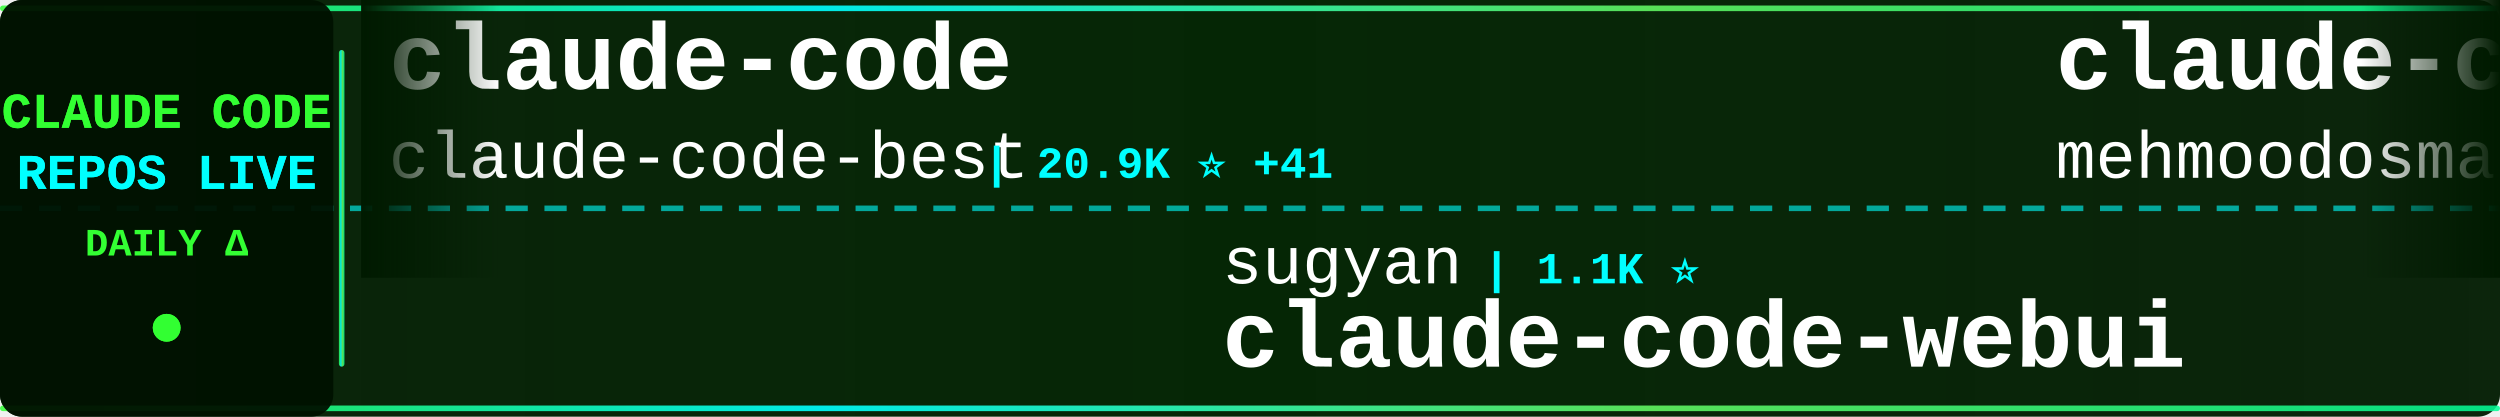
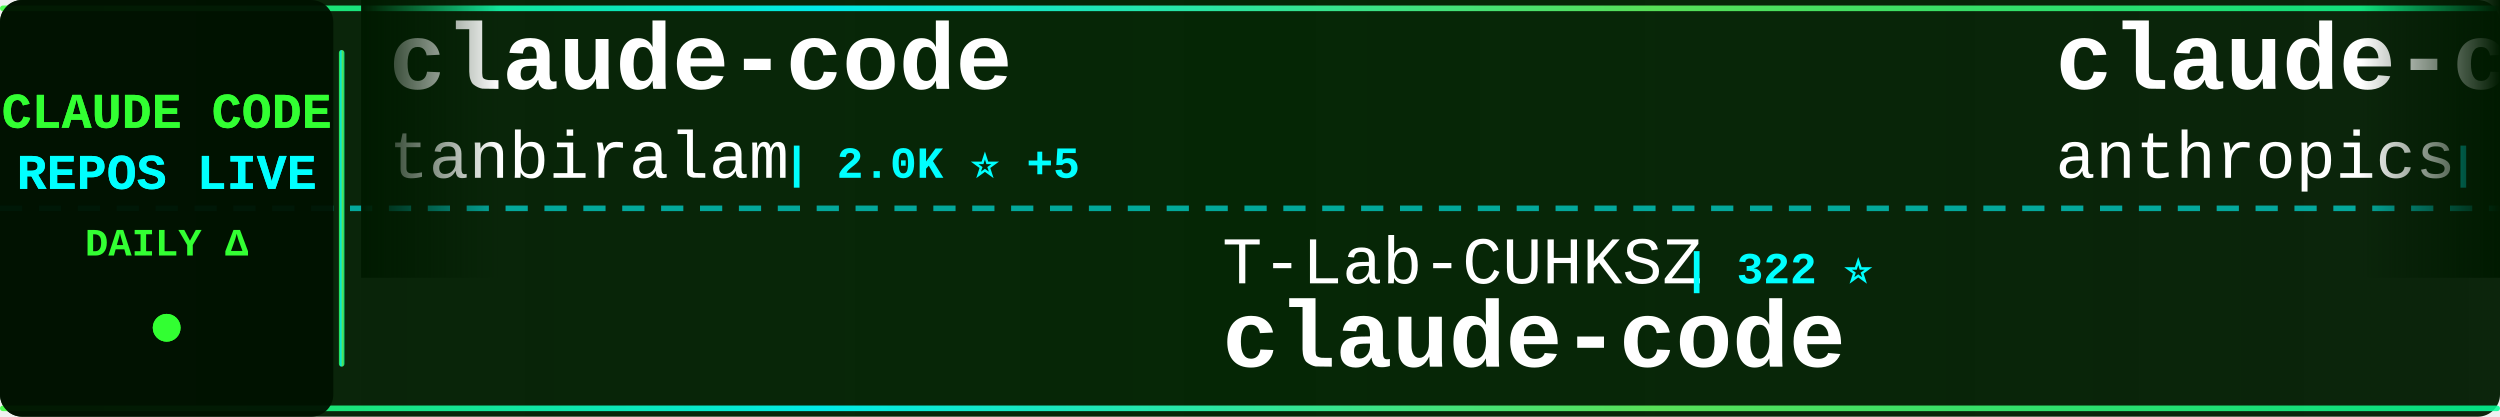
<svg xmlns="http://www.w3.org/2000/svg" width="900" height="150">
  <defs>
    <linearGradient id="tickerBg" x1="0%" y1="0%" x2="100%" y2="0%">
      <stop offset="0%" style="stop-color:#001a00;stop-opacity:0.95" />
      <stop offset="50%" style="stop-color:#002200;stop-opacity:0.98" />
      <stop offset="100%" style="stop-color:#001a00;stop-opacity:0.95" />
    </linearGradient>
    <linearGradient id="borderGrad" x1="0%" y1="0%" x2="100%" y2="0%">
      <stop offset="0%" style="stop-color:#33ff33;stop-opacity:0.85">
        <animate attributeName="stop-opacity" values="0.85;1;0.85" dur="2s" repeatCount="indefinite" />
      </stop>
      <stop offset="33%" style="stop-color:#00ffff;stop-opacity:0.9">
        <animate attributeName="stop-opacity" values="0.9;1;0.9" dur="2.2s" repeatCount="indefinite" />
      </stop>
      <stop offset="66%" style="stop-color:#66ff66;stop-opacity:0.85">
        <animate attributeName="stop-opacity" values="0.85;1;0.85" dur="1.8s" repeatCount="indefinite" />
      </stop>
      <stop offset="100%" style="stop-color:#00ff99;stop-opacity:0.85">
        <animate attributeName="stop-opacity" values="0.85;1;0.85" dur="2s" repeatCount="indefinite" />
      </stop>
    </linearGradient>
    <filter id="textGlow">
      <feGaussianBlur stdDeviation="0.1" result="coloredBlur" />
      <feMerge>
        <feMergeNode in="coloredBlur" />
        <feMergeNode in="SourceGraphic" />
      </feMerge>
    </filter>
    <filter id="metricGlow">
      <feGaussianBlur stdDeviation="0.2" result="coloredBlur" />
      <feMerge>
        <feMergeNode in="coloredBlur" />
        <feMergeNode in="SourceGraphic" />
      </feMerge>
    </filter>
    <linearGradient id="leftFade" x1="0%" y1="0%" x2="100%" y2="0%">
      <stop offset="0%" style="stop-color:#001a00;stop-opacity:1" />
      <stop offset="100%" style="stop-color:#001a00;stop-opacity:0" />
    </linearGradient>
    <linearGradient id="rightFade" x1="0%" y1="0%" x2="100%" y2="0%">
      <stop offset="0%" style="stop-color:#001a00;stop-opacity:0" />
      <stop offset="100%" style="stop-color:#001a00;stop-opacity:1" />
    </linearGradient>
  </defs>
  <rect width="900" height="150" fill="url(#tickerBg)" rx="8" />
  <rect x="0" y="2" width="900" height="2" fill="url(#borderGrad)" rx="1" />
  <rect x="0" y="146" width="900" height="2" fill="url(#borderGrad)" rx="1" />
  <line x1="0" y1="75" x2="900" y2="75" stroke="#00ffff" stroke-width="2" stroke-dasharray="8 6" opacity="0.6" />
  <rect x="0" y="0" width="120" height="150" fill="#001100" opacity="0.95" rx="8" />
  <text x="60" y="46" font-family="'Courier New', monospace" font-size="18" font-weight="bold" fill="#33ff33" text-anchor="middle" filter="url(#textGlow)">
    CLAUDE CODE
  </text>
  <text x="60" y="68" font-family="'Courier New', monospace" font-size="18" font-weight="bold" fill="#00ffff" text-anchor="middle" filter="url(#textGlow)">
    REPOS LIVE
  </text>
  <text x="60" y="92" font-family="'Courier New', monospace" font-size="14" font-weight="bold" fill="#33ff33" text-anchor="middle">
    DAILY Δ
  </text>
  <circle cx="60" cy="118" r="5" fill="#33ff33" filter="url(#metricGlow)">
    <animate attributeName="r" values="4;6;4" dur="1.5s" repeatCount="indefinite" />
    <animate attributeName="opacity" values="0.6;1;0.6" dur="1.5s" repeatCount="indefinite" />
  </circle>
  <rect x="122" y="18" width="2" height="114" fill="url(#borderGrad)" rx="1" />
  <clipPath id="tickerClip">
    <rect x="130" y="0" width="770" height="150" />
  </clipPath>
  <g clip-path="url(#tickerClip)">
    <g id="tickerItems">
      <animateTransform attributeName="transform" attributeType="XML" type="translate" from="0 0" to="-3000 0" dur="54s" repeatCount="indefinite" />
      <g transform="translate(0, 0)">
        <text x="140" y="32" font-family="'Courier New', monospace" font-size="34" font-weight="bold" fill="#ffffff">claude-code</text>
-         <text x="140" y="64" font-family="'Courier New', monospace" font-size="24" font-weight="normal" fill="#ffffff" opacity="1.0">claude-code-best</text>
-         <text x="354" y="64" font-family="'Courier New', monospace" font-size="16" font-weight="bold" fill="#00ffff"> | 20.9K ⭐ +41</text>
+         <text x="140" y="64" font-family="'Courier New', monospace" font-size="24" font-weight="normal" fill="#ffffff" opacity="1.0">tanbiralam</text>
+         <text x="282" y="64" font-family="'Courier New', monospace" font-size="16" font-weight="bold" fill="#00ffff"> | 2.0K ⭐ +5</text>
      </g>
      <g transform="translate(300, 0)">
-         <text x="140" y="102" font-family="'Courier New', monospace" font-size="24" font-weight="normal" fill="#ffffff" opacity="1.0">sugyan</text>
-         <text x="234" y="102" font-family="'Courier New', monospace" font-size="16" font-weight="bold" fill="#00ffff"> | 1.1K ⭐</text>
-         <text x="140" y="132" font-family="'Courier New', monospace" font-size="34" font-weight="bold" fill="#ffffff">claude-code-webui</text>
+         <text x="140" y="102" font-family="'Courier New', monospace" font-size="24" font-weight="normal" fill="#ffffff" opacity="1.0">T-Lab-CUHKSZ</text>
+         <text x="306" y="102" font-family="'Courier New', monospace" font-size="16" font-weight="bold" fill="#00ffff"> | 322 ⭐</text>
+         <text x="140" y="132" font-family="'Courier New', monospace" font-size="34" font-weight="bold" fill="#ffffff">claude-code</text>
      </g>
      <g transform="translate(600, 0)">
-         <text x="140" y="32" font-family="'Courier New', monospace" font-size="34" font-weight="bold" fill="#ffffff">claude-code</text>
-         <text x="140" y="64" font-family="'Courier New', monospace" font-size="24" font-weight="normal" fill="#ffffff" opacity="1.0">mehmoodosman</text>
-         <text x="306" y="64" font-family="'Courier New', monospace" font-size="16" font-weight="bold" fill="#00ffff"> | 170 ⭐</text>
+         <text x="140" y="32" font-family="'Courier New', monospace" font-size="34" font-weight="bold" fill="#ffffff">claude-code-base-action</text>
+         <text x="140" y="64" font-family="'Courier New', monospace" font-size="24" font-weight="normal" fill="#ffffff" opacity="1.0">anthropics</text>
+         <text x="282" y="64" font-family="'Courier New', monospace" font-size="16" font-weight="bold" fill="#00ffff"> | 899 ⭐</text>
      </g>
      <g transform="translate(900, 0)">
-         <text x="140" y="102" font-family="'Courier New', monospace" font-size="24" font-weight="normal" fill="#ffffff" opacity="1.0">Windy3f3f3f3f</text>
-         <text x="318" y="102" font-family="'Courier New', monospace" font-size="16" font-weight="bold" fill="#00ffff"> | 2.2K ⭐ +30</text>
-         <text x="140" y="132" font-family="'Courier New', monospace" font-size="34" font-weight="bold" fill="#ffffff">claude-code-from-scratch</text>
+         <text x="140" y="102" font-family="'Courier New', monospace" font-size="24" font-weight="normal" fill="#ffffff" opacity="1.0">centminmod</text>
+         <text x="282" y="102" font-family="'Courier New', monospace" font-size="16" font-weight="bold" fill="#00ffff"> | 2.5K ⭐ +2</text>
+         <text x="140" y="132" font-family="'Courier New', monospace" font-size="34" font-weight="bold" fill="#ffffff">my-claude-code-setup</text>
      </g>
      <g transform="translate(1200, 0)">
-         <text x="140" y="32" font-family="'Courier New', monospace" font-size="34" font-weight="bold" fill="#ffffff">claude-code-hooks-master...</text>
-         <text x="140" y="64" font-family="'Courier New', monospace" font-size="24" font-weight="normal" fill="#ffffff" opacity="1.0">disler</text>
-         <text x="234" y="64" font-family="'Courier New', monospace" font-size="16" font-weight="bold" fill="#00ffff"> | 3.8K ⭐ +1</text>
+         <text x="140" y="32" font-family="'Courier New', monospace" font-size="34" font-weight="bold" fill="#ffffff">claude-code</text>
+         <text x="140" y="64" font-family="'Courier New', monospace" font-size="24" font-weight="normal" fill="#ffffff" opacity="1.0">Onewon</text>
+         <text x="234" y="64" font-family="'Courier New', monospace" font-size="16" font-weight="bold" fill="#00ffff"> | 184 ⭐ +1</text>
      </g>
      <g transform="translate(1500, 0)">
-         <text x="140" y="102" font-family="'Courier New', monospace" font-size="24" font-weight="normal" fill="#ffffff" opacity="1.0">Pimzino</text>
-         <text x="246" y="102" font-family="'Courier New', monospace" font-size="16" font-weight="bold" fill="#00ffff"> | 3.8K ⭐ +1</text>
-         <text x="140" y="132" font-family="'Courier New', monospace" font-size="34" font-weight="bold" fill="#ffffff">claude-code-spec-workflo...</text>
+         <text x="140" y="102" font-family="'Courier New', monospace" font-size="24" font-weight="normal" fill="#ffffff" opacity="1.0">OneRedOak</text>
+         <text x="270" y="102" font-family="'Courier New', monospace" font-size="16" font-weight="bold" fill="#00ffff"> | 3.9K ⭐ +1</text>
+         <text x="140" y="132" font-family="'Courier New', monospace" font-size="34" font-weight="bold" fill="#ffffff">claude-code-workflows</text>
      </g>
      <g transform="translate(1800, 0)">
-         <text x="140" y="32" font-family="'Courier New', monospace" font-size="34" font-weight="bold" fill="#ffffff">claude-code</text>
-         <text x="140" y="64" font-family="'Courier New', monospace" font-size="24" font-weight="normal" fill="#ffffff" opacity="1.0">Tinkeringg-Lab</text>
-         <text x="330" y="64" font-family="'Courier New', monospace" font-size="16" font-weight="bold" fill="#00ffff"> | 210 ⭐</text>
+         <text x="140" y="32" font-family="'Courier New', monospace" font-size="34" font-weight="bold" fill="#ffffff">claude-code-source</text>
+         <text x="140" y="64" font-family="'Courier New', monospace" font-size="24" font-weight="normal" fill="#ffffff" opacity="1.0">JrCx7scC</text>
+         <text x="258" y="64" font-family="'Courier New', monospace" font-size="16" font-weight="bold" fill="#00ffff"> | 371 ⭐</text>
      </g>
      <g transform="translate(2100, 0)">
-         <text x="140" y="102" font-family="'Courier New', monospace" font-size="24" font-weight="normal" fill="#ffffff" opacity="1.0">diet103</text>
-         <text x="246" y="102" font-family="'Courier New', monospace" font-size="16" font-weight="bold" fill="#00ffff"> | 9.7K ⭐ +1</text>
-         <text x="140" y="132" font-family="'Courier New', monospace" font-size="34" font-weight="bold" fill="#ffffff">claude-code-infrastructu...</text>
+         <text x="140" y="102" font-family="'Courier New', monospace" font-size="24" font-weight="normal" fill="#ffffff" opacity="1.0">pedrohcgs</text>
+         <text x="270" y="102" font-family="'Courier New', monospace" font-size="16" font-weight="bold" fill="#00ffff"> | 1.4K ⭐ +4</text>
+         <text x="140" y="132" font-family="'Courier New', monospace" font-size="34" font-weight="bold" fill="#ffffff">claude-code-my-workflow</text>
      </g>
      <g transform="translate(2400, 0)">
-         <text x="140" y="32" font-family="'Courier New', monospace" font-size="34" font-weight="bold" fill="#ffffff">claude-code-tips</text>
-         <text x="140" y="64" font-family="'Courier New', monospace" font-size="24" font-weight="normal" fill="#ffffff" opacity="1.0">ykdojo</text>
-         <text x="234" y="64" font-family="'Courier New', monospace" font-size="16" font-weight="bold" fill="#00ffff"> | 9.1K ⭐ +50</text>
+         <text x="140" y="32" font-family="'Courier New', monospace" font-size="34" font-weight="bold" fill="#ffffff">awesome-claude-code-suba...</text>
+         <text x="140" y="64" font-family="'Courier New', monospace" font-size="24" font-weight="normal" fill="#ffffff" opacity="1.0">VoltAgent</text>
+         <text x="270" y="64" font-family="'Courier New', monospace" font-size="16" font-weight="bold" fill="#00ffff"> | 23.0K ⭐ +46</text>
      </g>
      <g transform="translate(2700, 0)">
-         <text x="140" y="102" font-family="'Courier New', monospace" font-size="24" font-weight="normal" fill="#ffffff" opacity="1.0">codeaashu</text>
-         <text x="270" y="102" font-family="'Courier New', monospace" font-size="16" font-weight="bold" fill="#00ffff"> | 3.1K ⭐ +5</text>
-         <text x="140" y="132" font-family="'Courier New', monospace" font-size="34" font-weight="bold" fill="#ffffff">claude-code</text>
+         <text x="140" y="102" font-family="'Courier New', monospace" font-size="24" font-weight="normal" fill="#ffffff" opacity="1.0">andrew-kramer-inno</text>
+         <text x="378" y="102" font-family="'Courier New', monospace" font-size="16" font-weight="bold" fill="#00ffff"> | 594 ⭐ +1</text>
+         <text x="140" y="132" font-family="'Courier New', monospace" font-size="34" font-weight="bold" fill="#ffffff">claude-code-source-build</text>
      </g>
      <g transform="translate(3000, 0)">
        <text x="140" y="32" font-family="'Courier New', monospace" font-size="34" font-weight="bold" fill="#ffffff">claude-code</text>
-         <text x="140" y="64" font-family="'Courier New', monospace" font-size="24" font-weight="normal" fill="#ffffff" opacity="1.0">claude-code-best</text>
-         <text x="354" y="64" font-family="'Courier New', monospace" font-size="16" font-weight="bold" fill="#00ffff"> | 20.9K ⭐ +41</text>
+         <text x="140" y="64" font-family="'Courier New', monospace" font-size="24" font-weight="normal" fill="#ffffff" opacity="1.0">tanbiralam</text>
+         <text x="282" y="64" font-family="'Courier New', monospace" font-size="16" font-weight="bold" fill="#00ffff"> | 2.0K ⭐ +5</text>
      </g>
      <g transform="translate(3300, 0)">
-         <text x="140" y="102" font-family="'Courier New', monospace" font-size="24" font-weight="normal" fill="#ffffff" opacity="1.0">sugyan</text>
-         <text x="234" y="102" font-family="'Courier New', monospace" font-size="16" font-weight="bold" fill="#00ffff"> | 1.1K ⭐</text>
-         <text x="140" y="132" font-family="'Courier New', monospace" font-size="34" font-weight="bold" fill="#ffffff">claude-code-webui</text>
+         <text x="140" y="102" font-family="'Courier New', monospace" font-size="24" font-weight="normal" fill="#ffffff" opacity="1.0">T-Lab-CUHKSZ</text>
+         <text x="306" y="102" font-family="'Courier New', monospace" font-size="16" font-weight="bold" fill="#00ffff"> | 322 ⭐</text>
+         <text x="140" y="132" font-family="'Courier New', monospace" font-size="34" font-weight="bold" fill="#ffffff">claude-code</text>
      </g>
      <g transform="translate(3600, 0)">
-         <text x="140" y="32" font-family="'Courier New', monospace" font-size="34" font-weight="bold" fill="#ffffff">claude-code</text>
-         <text x="140" y="64" font-family="'Courier New', monospace" font-size="24" font-weight="normal" fill="#ffffff" opacity="1.0">mehmoodosman</text>
-         <text x="306" y="64" font-family="'Courier New', monospace" font-size="16" font-weight="bold" fill="#00ffff"> | 170 ⭐</text>
+         <text x="140" y="32" font-family="'Courier New', monospace" font-size="34" font-weight="bold" fill="#ffffff">claude-code-base-action</text>
+         <text x="140" y="64" font-family="'Courier New', monospace" font-size="24" font-weight="normal" fill="#ffffff" opacity="1.0">anthropics</text>
+         <text x="282" y="64" font-family="'Courier New', monospace" font-size="16" font-weight="bold" fill="#00ffff"> | 899 ⭐</text>
      </g>
      <g transform="translate(3900, 0)">
-         <text x="140" y="102" font-family="'Courier New', monospace" font-size="24" font-weight="normal" fill="#ffffff" opacity="1.0">Windy3f3f3f3f</text>
-         <text x="318" y="102" font-family="'Courier New', monospace" font-size="16" font-weight="bold" fill="#00ffff"> | 2.2K ⭐ +30</text>
-         <text x="140" y="132" font-family="'Courier New', monospace" font-size="34" font-weight="bold" fill="#ffffff">claude-code-from-scratch</text>
+         <text x="140" y="102" font-family="'Courier New', monospace" font-size="24" font-weight="normal" fill="#ffffff" opacity="1.0">centminmod</text>
+         <text x="282" y="102" font-family="'Courier New', monospace" font-size="16" font-weight="bold" fill="#00ffff"> | 2.5K ⭐ +2</text>
+         <text x="140" y="132" font-family="'Courier New', monospace" font-size="34" font-weight="bold" fill="#ffffff">my-claude-code-setup</text>
      </g>
    </g>
  </g>
  <rect x="130" y="0" width="50" height="100" fill="url(#leftFade)" />
  <rect x="850" y="0" width="50" height="100" fill="url(#rightFade)" />
</svg>
